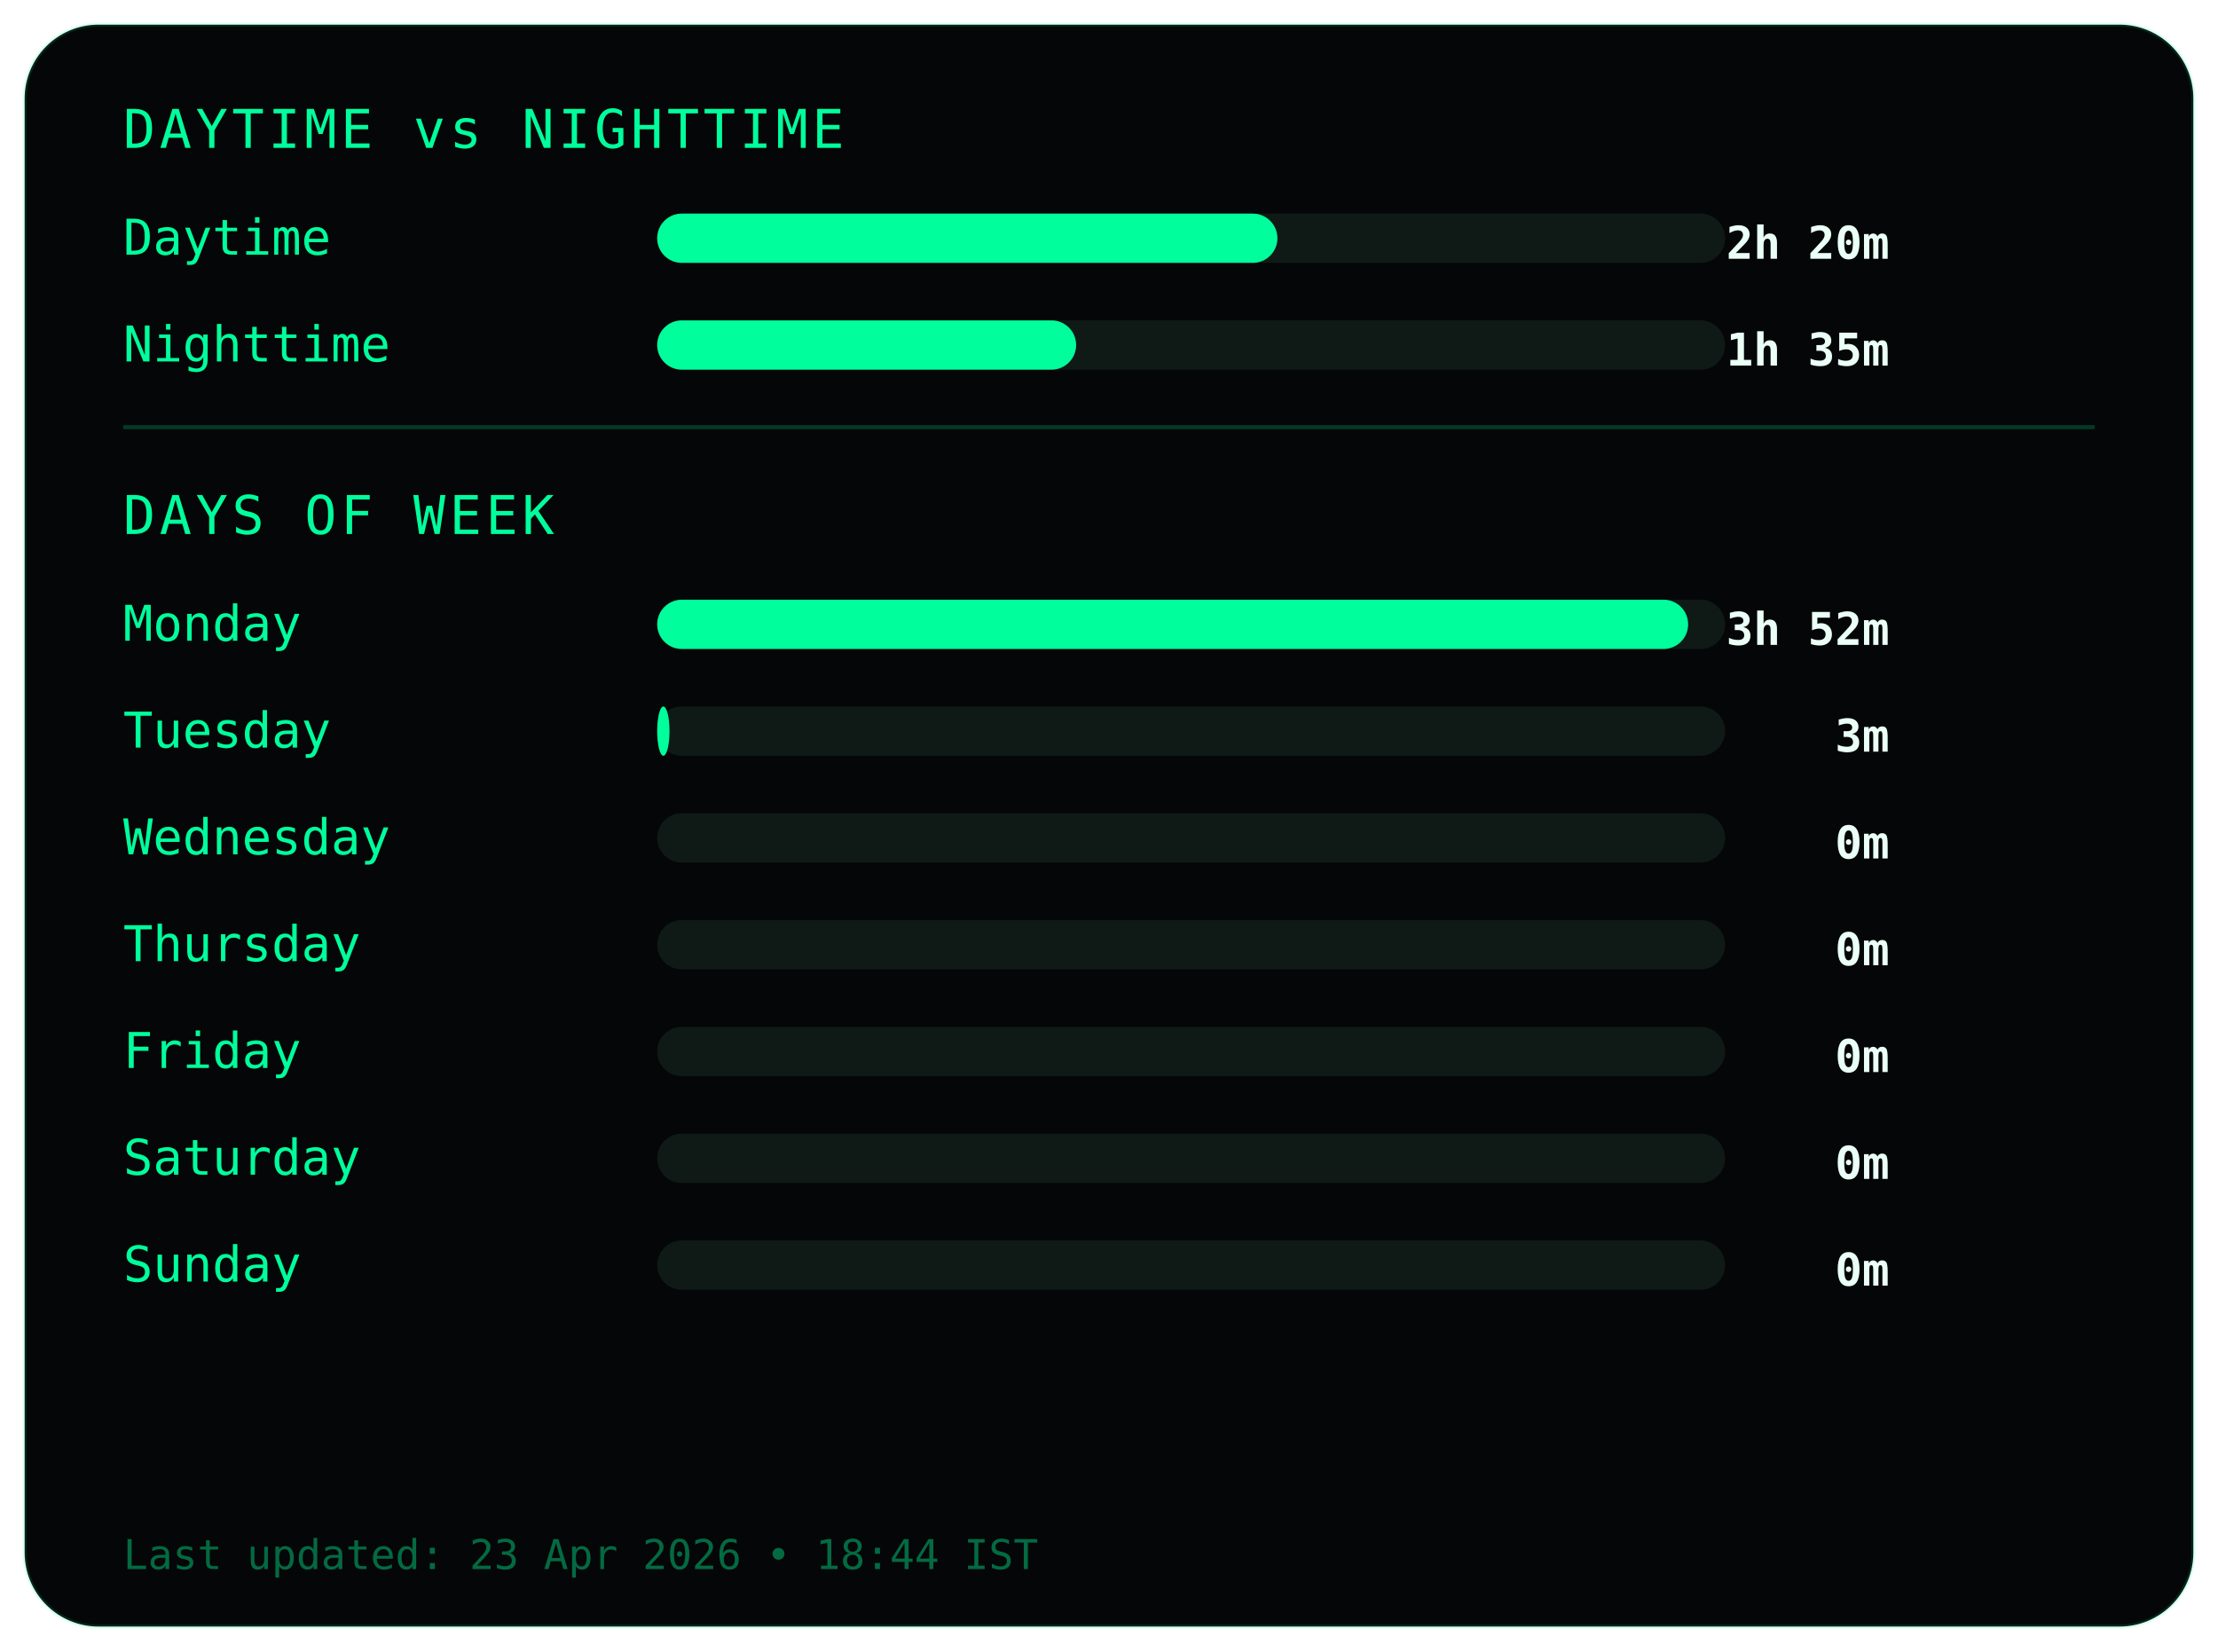
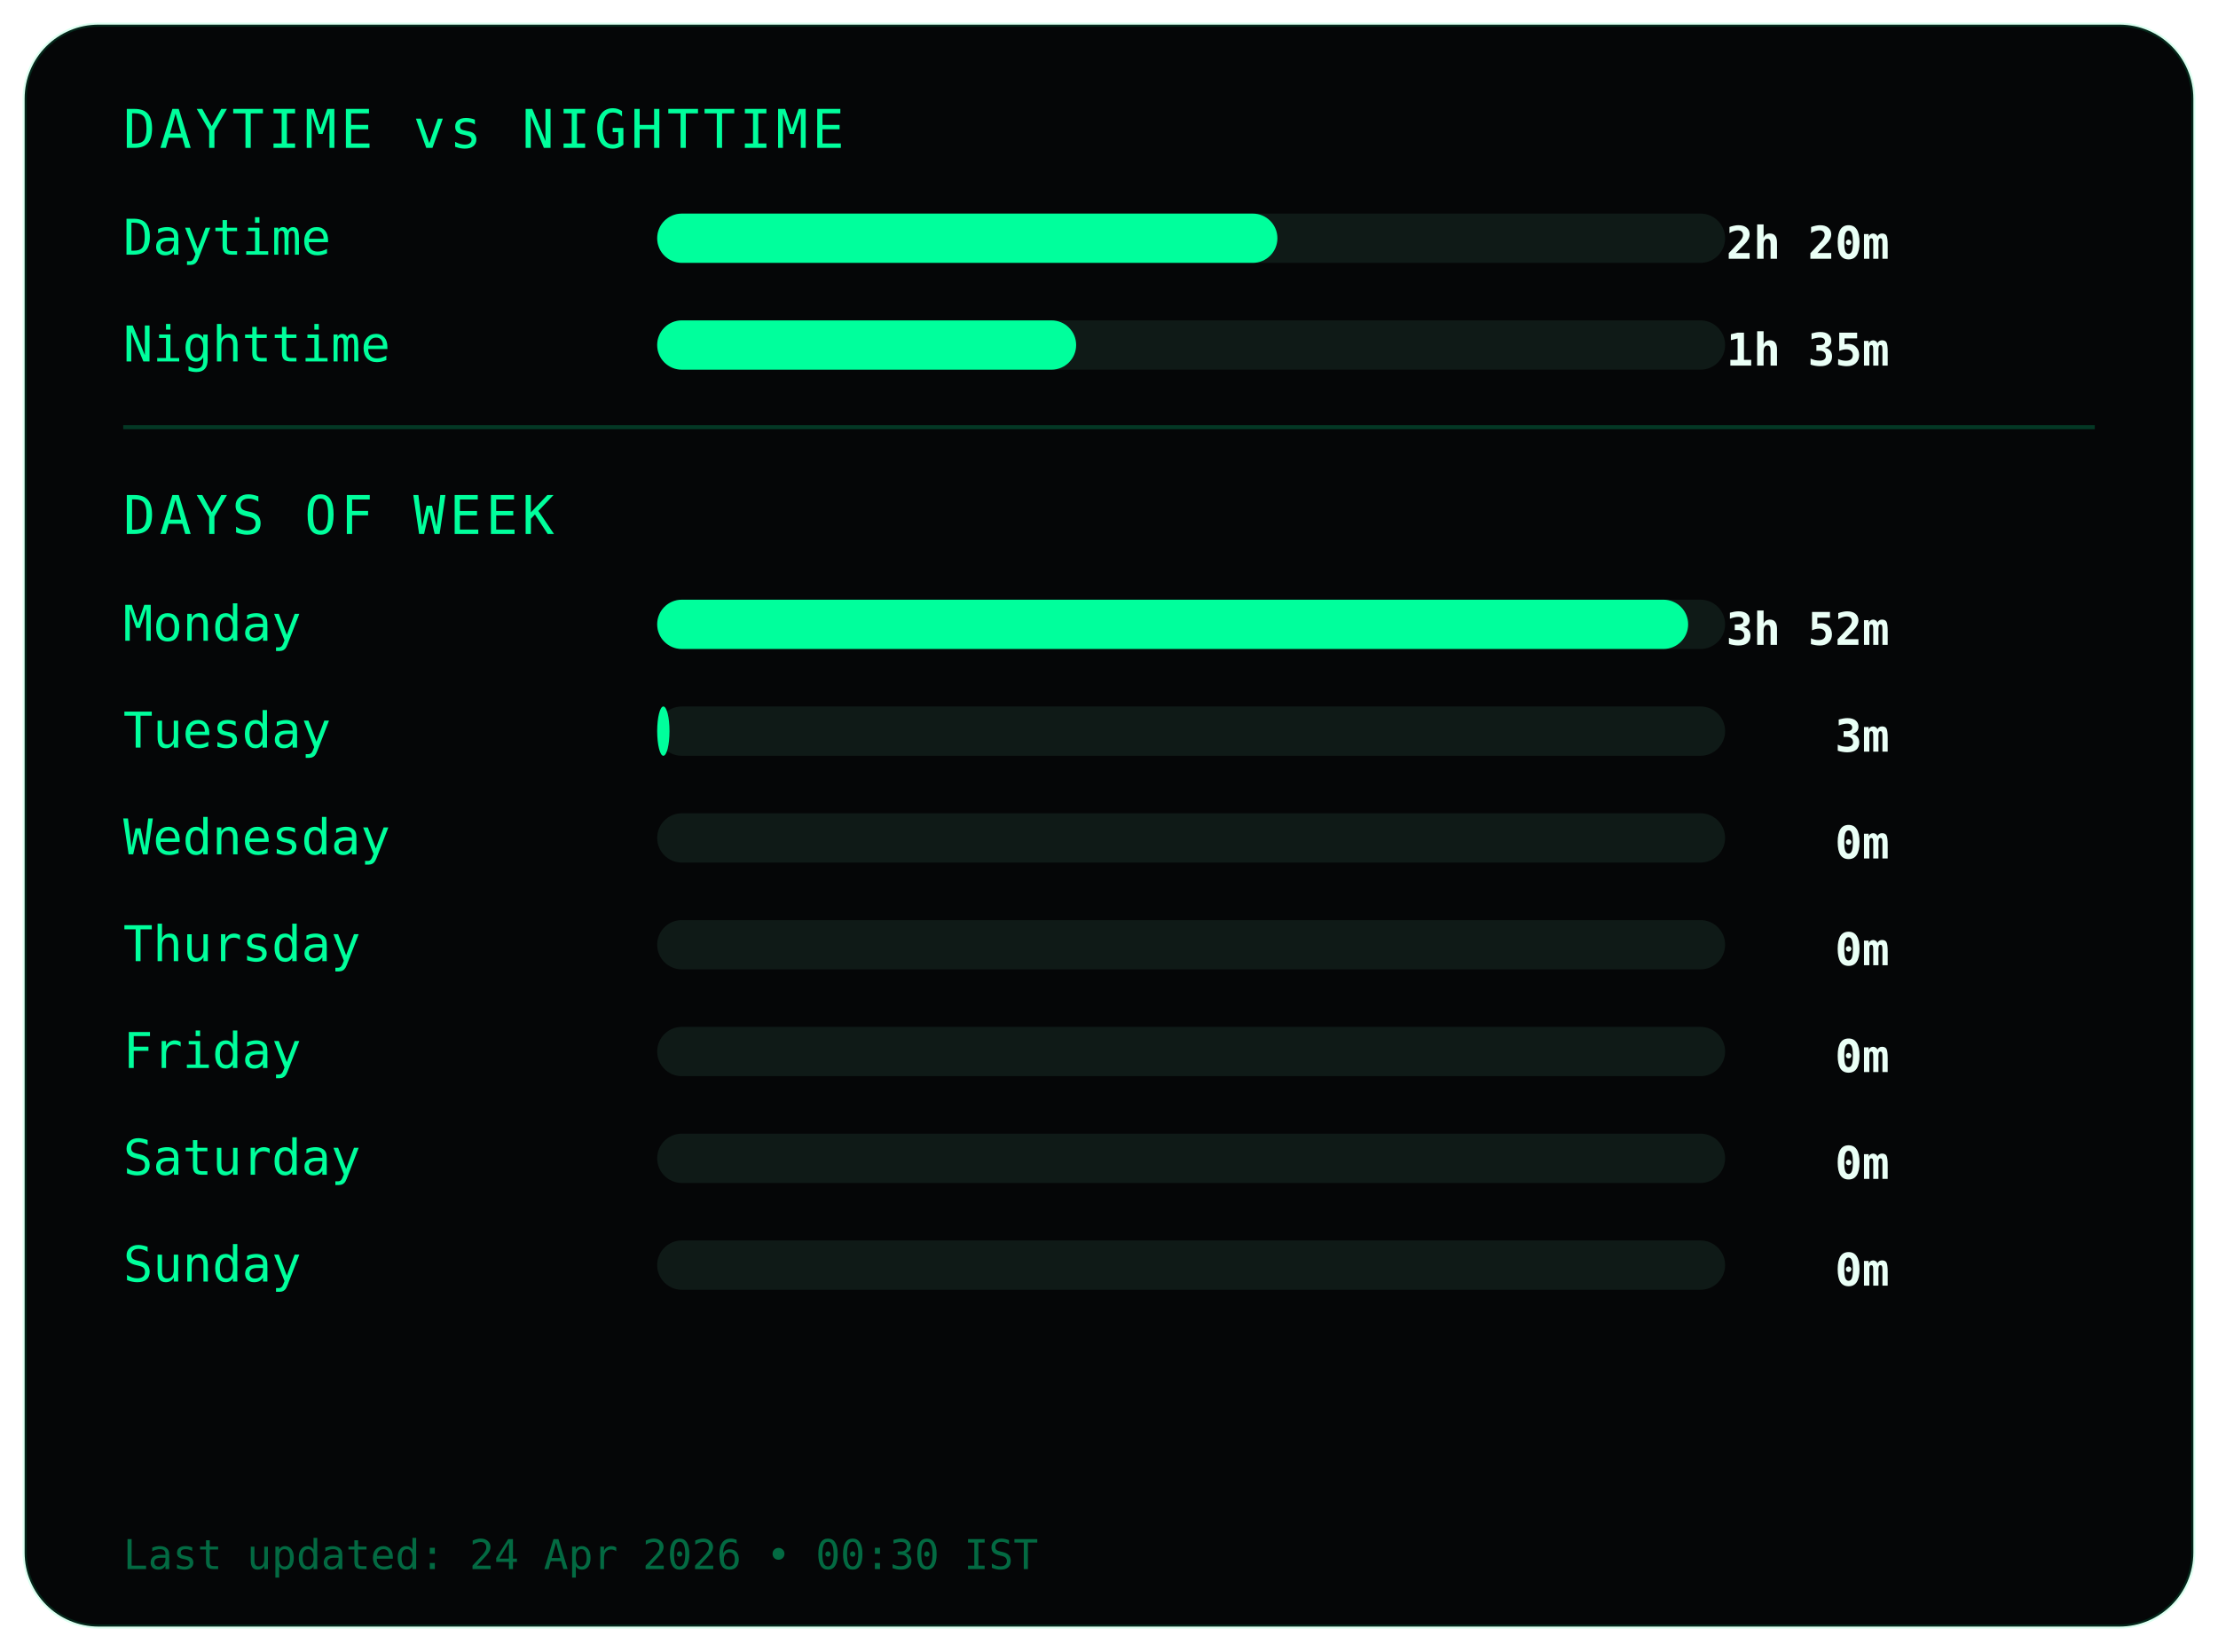
<svg xmlns="http://www.w3.org/2000/svg" width="540" height="402">
  <style>
.frame {
  fill:#050607;
  stroke:#00ff9c22;
  stroke-width:1;
}
.title {
  fill:#00ff9c;
  font-family:monospace;
  font-size:13px;
  letter-spacing:1px;
}
.label {
  fill:#00ff9c;
  font-family:monospace;
  font-size:12px;
}
.value {
  fill:#eafff6;
  font-family:monospace;
  font-size:11px;
  font-weight:bold;
  text-anchor:end;
}
.bar-bg { fill:#0f1a17; }
.bar { fill:#00ff9c; }
.divider { stroke:#00ff9c33; }
.footer {
  fill:#00ff9c66;
  font-family:monospace;
  font-size:10px;
}
</style>
  <rect class="frame" x="6" y="6" rx="18" width="528" height="390" />
  <text class="title" x="30" y="36">DAYTIME vs NIGHTTIME</text>
  <text class="label" x="30" y="62">Daytime</text>
  <rect class="bar-bg" x="160" y="52" width="260" height="12" rx="6" />
  <rect class="bar" x="160" y="52" width="151" height="12" rx="6" />
  <text class="value" x="460" y="63">2h 20m</text>
  <text class="label" x="30" y="88">Nighttime</text>
  <rect class="bar-bg" x="160" y="78" width="260" height="12" rx="6" />
  <rect class="bar" x="160" y="78" width="102" height="12" rx="6" />
  <text class="value" x="460" y="89">1h 35m</text>
  <line class="divider" x1="30" y1="104" x2="510" y2="104" />
  <text class="title" x="30" y="130">DAYS OF WEEK</text>
  <text class="label" x="30" y="156">Monday</text>
  <rect class="bar-bg" x="160" y="146" width="260" height="12" rx="6" />
  <rect class="bar" x="160" y="146" width="251" height="12" rx="6" />
  <text class="value" x="460" y="157">3h 52m</text>
  <text class="label" x="30" y="182">Tuesday</text>
  <rect class="bar-bg" x="160" y="172" width="260" height="12" rx="6" />
  <rect class="bar" x="160" y="172" width="3" height="12" rx="6" />
  <text class="value" x="460" y="183">3m</text>
  <text class="label" x="30" y="208">Wednesday</text>
  <rect class="bar-bg" x="160" y="198" width="260" height="12" rx="6" />
  <rect class="bar" x="160" y="198" width="0" height="12" rx="6" />
  <text class="value" x="460" y="209">0m</text>
  <text class="label" x="30" y="234">Thursday</text>
  <rect class="bar-bg" x="160" y="224" width="260" height="12" rx="6" />
  <rect class="bar" x="160" y="224" width="0" height="12" rx="6" />
  <text class="value" x="460" y="235">0m</text>
  <text class="label" x="30" y="260">Friday</text>
  <rect class="bar-bg" x="160" y="250" width="260" height="12" rx="6" />
  <rect class="bar" x="160" y="250" width="0" height="12" rx="6" />
  <text class="value" x="460" y="261">0m</text>
  <text class="label" x="30" y="286">Saturday</text>
  <rect class="bar-bg" x="160" y="276" width="260" height="12" rx="6" />
  <rect class="bar" x="160" y="276" width="0" height="12" rx="6" />
  <text class="value" x="460" y="287">0m</text>
  <text class="label" x="30" y="312">Sunday</text>
  <rect class="bar-bg" x="160" y="302" width="260" height="12" rx="6" />
  <rect class="bar" x="160" y="302" width="0" height="12" rx="6" />
  <text class="value" x="460" y="313">0m</text>
  <text class="footer" x="30" y="382">
- Last updated: 23 Apr 2026 • 18:44 IST
+ Last updated: 24 Apr 2026 • 00:30 IST
</text>
</svg>
